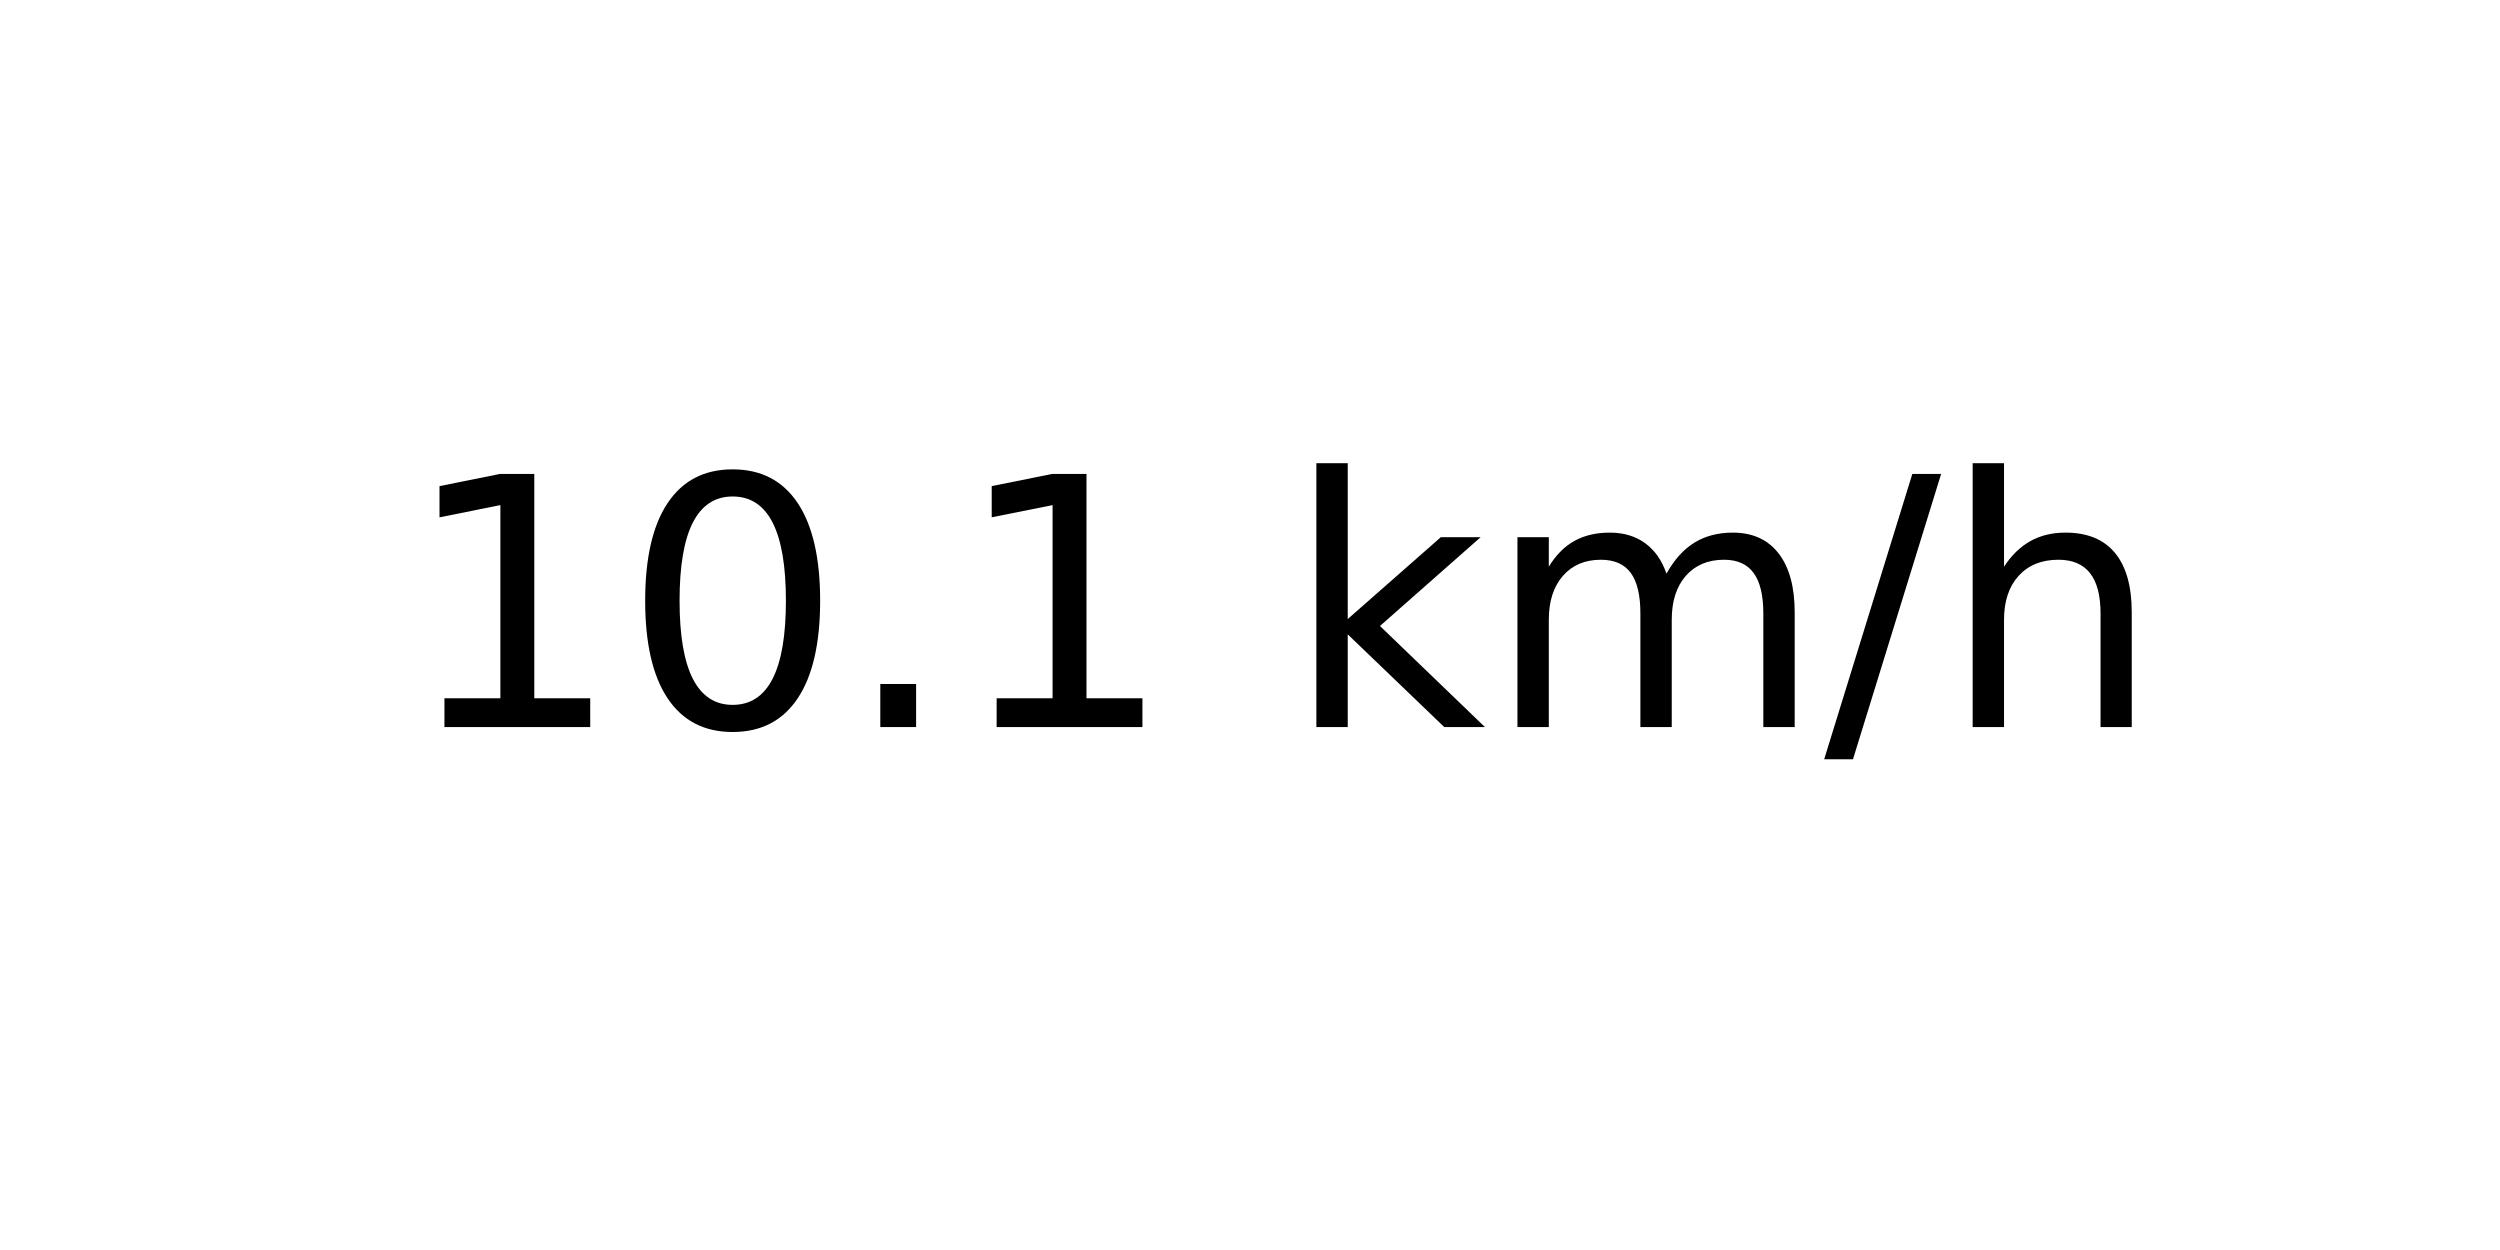
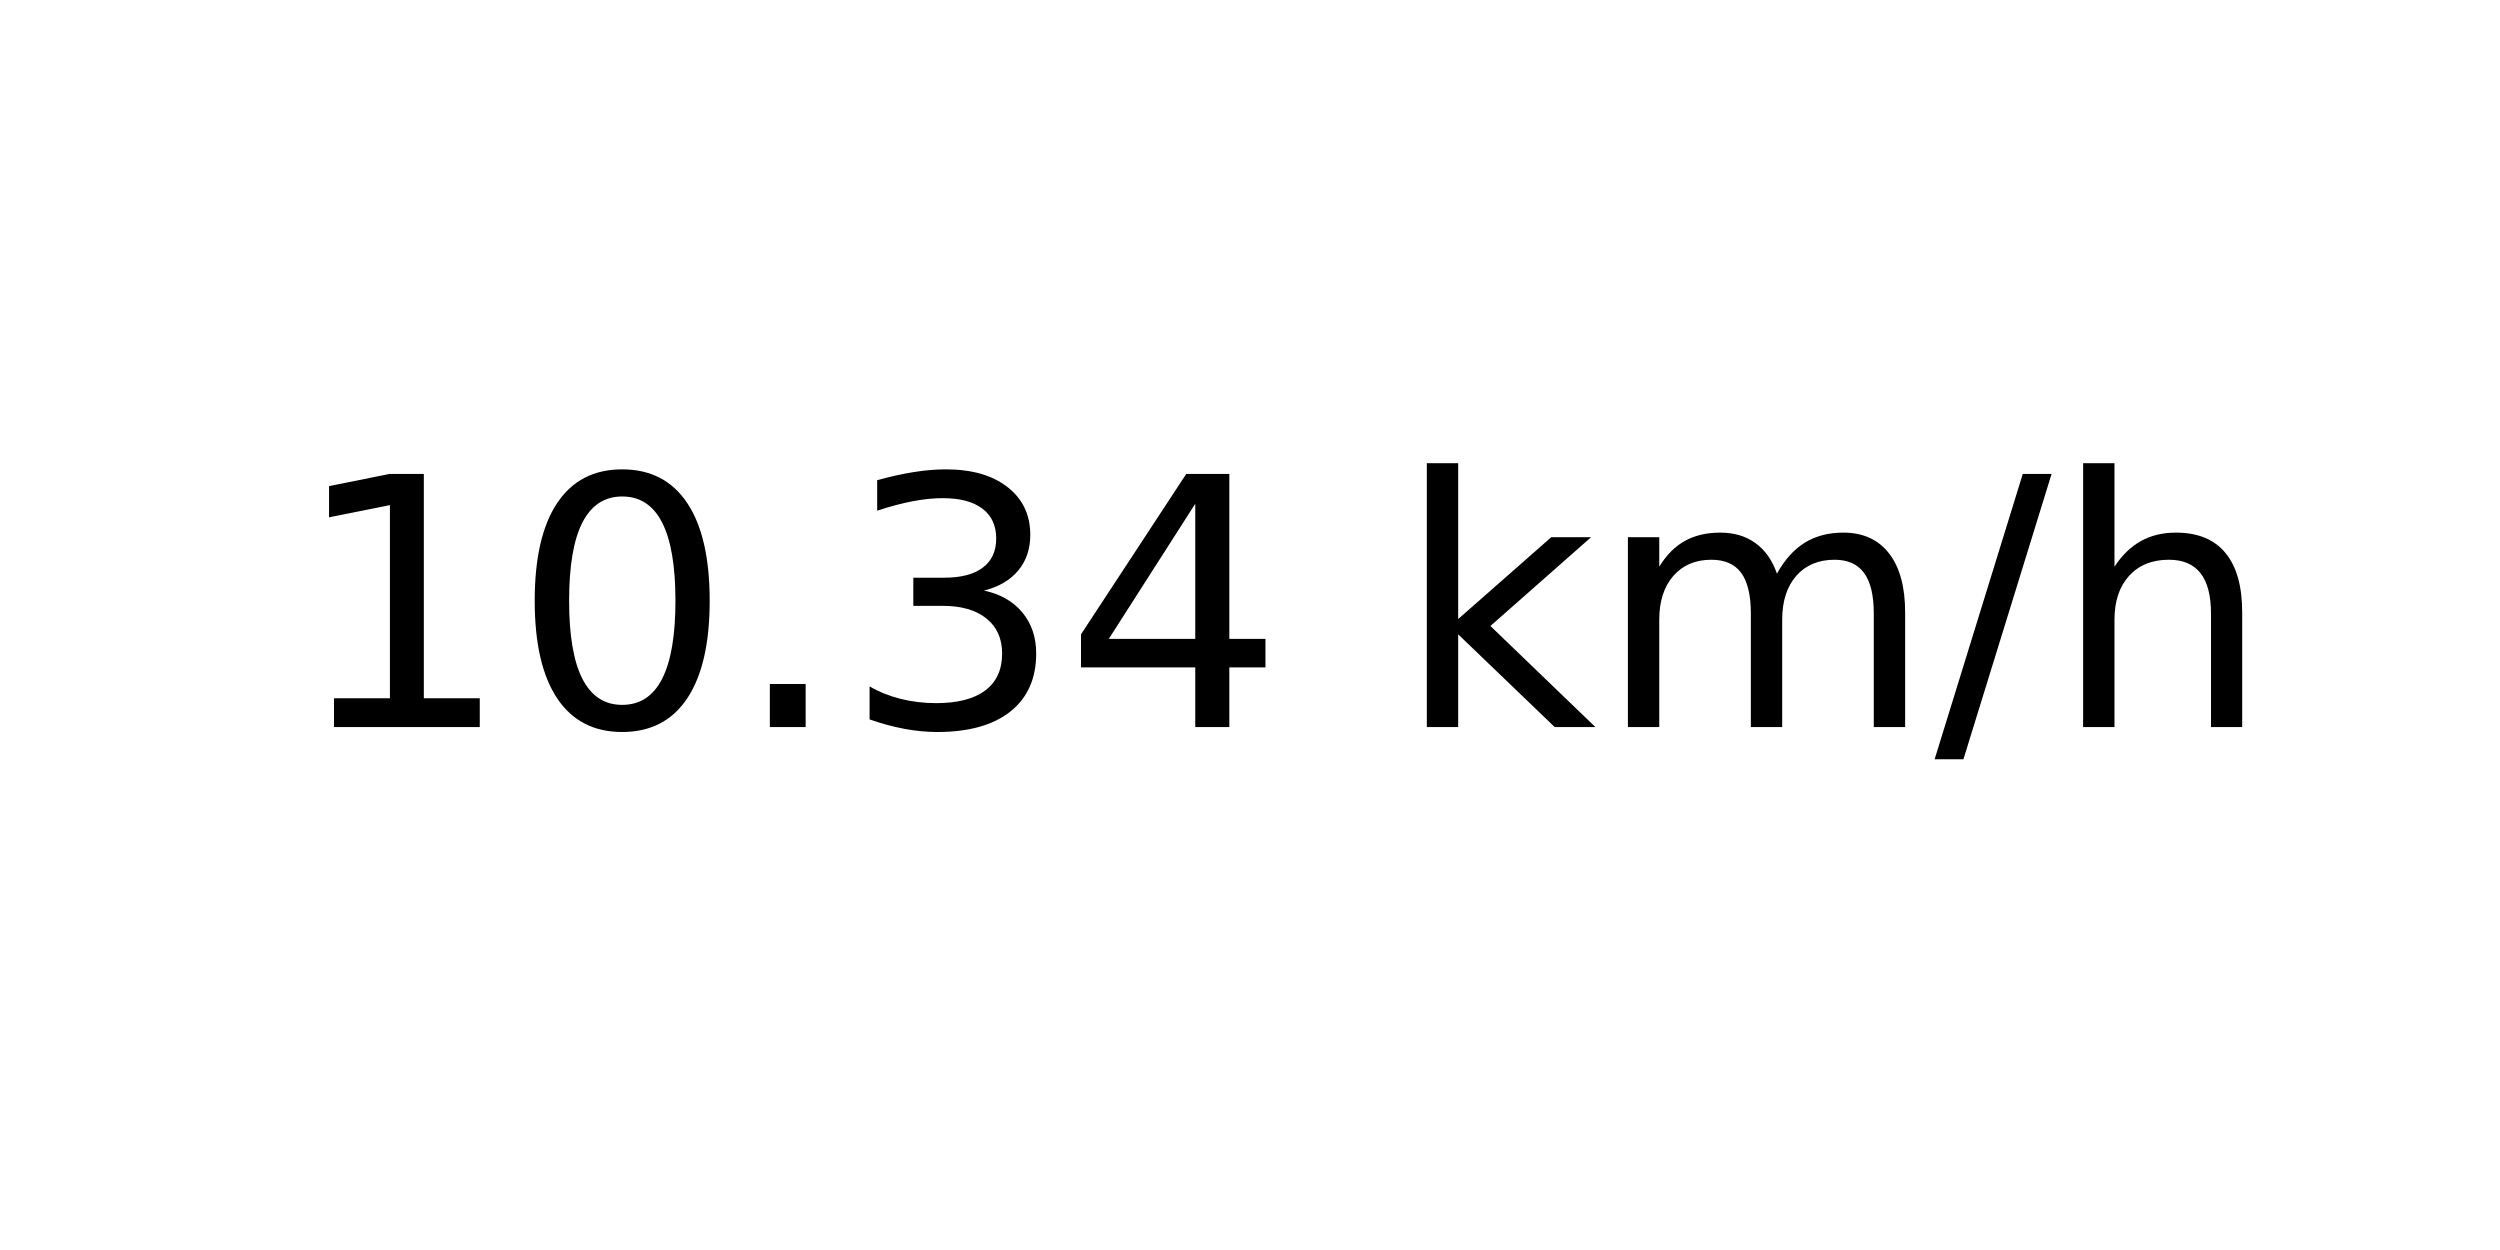
<svg xmlns="http://www.w3.org/2000/svg" xmlns:xlink="http://www.w3.org/1999/xlink" width="72pt" height="36pt" viewBox="0 0 72 36" version="1.1">
  <defs>
    <style type="text/css">*{stroke-linejoin: round; stroke-linecap: butt}</style>
  </defs>
  <g id="figure_1">
    <g id="axes_1">
      <g id="text_1">
-         <g transform="translate(11.55937 20.93937) scale(0.1 -0.1)">
+         <g transform="translate(8.378125 20.93937) scale(0.1 -0.1)">
          <defs>
            <path id="DejaVuSans-31" d="M 794 531  L 1825 531  L 1825 4091  L 703 3866  L 703 4441  L 1819 4666  L 2450 4666  L 2450 531  L 3481 531  L 3481 0  L 794 0  L 794 531  z " transform="scale(0.015625)" />
            <path id="DejaVuSans-30" d="M 2034 4250  Q 1547 4250 1301 3770  Q 1056 3291 1056 2328  Q 1056 1369 1301 889  Q 1547 409 2034 409  Q 2525 409 2770 889  Q 3016 1369 3016 2328  Q 3016 3291 2770 3770  Q 2525 4250 2034 4250  z M 2034 4750  Q 2819 4750 3233 4129  Q 3647 3509 3647 2328  Q 3647 1150 3233 529  Q 2819 -91 2034 -91  Q 1250 -91 836 529  Q 422 1150 422 2328  Q 422 3509 836 4129  Q 1250 4750 2034 4750  z " transform="scale(0.015625)" />
            <path id="DejaVuSans-2e" d="M 684 794  L 1344 794  L 1344 0  L 684 0  L 684 794  z " transform="scale(0.015625)" />
+             <path id="DejaVuSans-33" d="M 2597 2516  Q 3050 2419 3304 2112  Q 3559 1806 3559 1356  Q 3559 666 3084 287  Q 2609 -91 1734 -91  Q 1441 -91 1130 -33  Q 819 25 488 141  L 488 750  Q 750 597 1062 519  Q 1375 441 1716 441  Q 2309 441 2620 675  Q 2931 909 2931 1356  Q 2931 1769 2642 2001  Q 2353 2234 1838 2234  L 1294 2234  L 1294 2753  L 1863 2753  Q 2328 2753 2575 2939  Q 2822 3125 2822 3475  Q 2822 3834 2567 4026  Q 2313 4219 1838 4219  Q 1578 4219 1281 4162  Q 984 4106 628 3988  L 628 4550  Q 988 4650 1302 4700  Q 1616 4750 1894 4750  Q 2613 4750 3031 4423  Q 3450 4097 3450 3541  Q 3450 3153 3228 2886  Q 3006 2619 2597 2516  z " transform="scale(0.015625)" />
+             <path id="DejaVuSans-34" d="M 2419 4116  L 825 1625  L 2419 1625  L 2419 4116  z M 2253 4666  L 3047 4666  L 3047 1625  L 3713 1625  L 3713 1100  L 3047 1100  L 3047 0  L 2419 0  L 2419 1100  L 313 1100  L 313 1709  L 2253 4666  z " transform="scale(0.015625)" />
            <path id="DejaVuSans-20" transform="scale(0.015625)" />
            <path id="DejaVuSans-6b" d="M 581 4863  L 1159 4863  L 1159 1991  L 2875 3500  L 3609 3500  L 1753 1863  L 3688 0  L 2938 0  L 1159 1709  L 1159 0  L 581 0  L 581 4863  z " transform="scale(0.015625)" />
            <path id="DejaVuSans-6d" d="M 3328 2828  Q 3544 3216 3844 3400  Q 4144 3584 4550 3584  Q 5097 3584 5394 3201  Q 5691 2819 5691 2113  L 5691 0  L 5113 0  L 5113 2094  Q 5113 2597 4934 2840  Q 4756 3084 4391 3084  Q 3944 3084 3684 2787  Q 3425 2491 3425 1978  L 3425 0  L 2847 0  L 2847 2094  Q 2847 2600 2669 2842  Q 2491 3084 2119 3084  Q 1678 3084 1418 2786  Q 1159 2488 1159 1978  L 1159 0  L 581 0  L 581 3500  L 1159 3500  L 1159 2956  Q 1356 3278 1631 3431  Q 1906 3584 2284 3584  Q 2666 3584 2933 3390  Q 3200 3197 3328 2828  z " transform="scale(0.015625)" />
            <path id="DejaVuSans-2f" d="M 1625 4666  L 2156 4666  L 531 -594  L 0 -594  L 1625 4666  z " transform="scale(0.015625)" />
            <path id="DejaVuSans-68" d="M 3513 2113  L 3513 0  L 2938 0  L 2938 2094  Q 2938 2591 2744 2837  Q 2550 3084 2163 3084  Q 1697 3084 1428 2787  Q 1159 2491 1159 1978  L 1159 0  L 581 0  L 581 4863  L 1159 4863  L 1159 2956  Q 1366 3272 1645 3428  Q 1925 3584 2291 3584  Q 2894 3584 3203 3211  Q 3513 2838 3513 2113  z " transform="scale(0.015625)" />
          </defs>
          <use xlink:href="#DejaVuSans-31" />
          <use xlink:href="#DejaVuSans-30" x="63.623" />
          <use xlink:href="#DejaVuSans-2e" x="127.246" />
-           <use xlink:href="#DejaVuSans-31" x="159.033" />
-           <use xlink:href="#DejaVuSans-20" x="222.656" />
-           <use xlink:href="#DejaVuSans-6b" x="254.443" />
-           <use xlink:href="#DejaVuSans-6d" x="312.354" />
-           <use xlink:href="#DejaVuSans-2f" x="409.766" />
-           <use xlink:href="#DejaVuSans-68" x="443.457" />
+           <use xlink:href="#DejaVuSans-33" x="159.033" />
+           <use xlink:href="#DejaVuSans-34" x="222.656" />
+           <use xlink:href="#DejaVuSans-20" x="286.279" />
+           <use xlink:href="#DejaVuSans-6b" x="318.066" />
+           <use xlink:href="#DejaVuSans-6d" x="375.977" />
+           <use xlink:href="#DejaVuSans-2f" x="473.389" />
+           <use xlink:href="#DejaVuSans-68" x="507.08" />
        </g>
      </g>
    </g>
  </g>
</svg>
